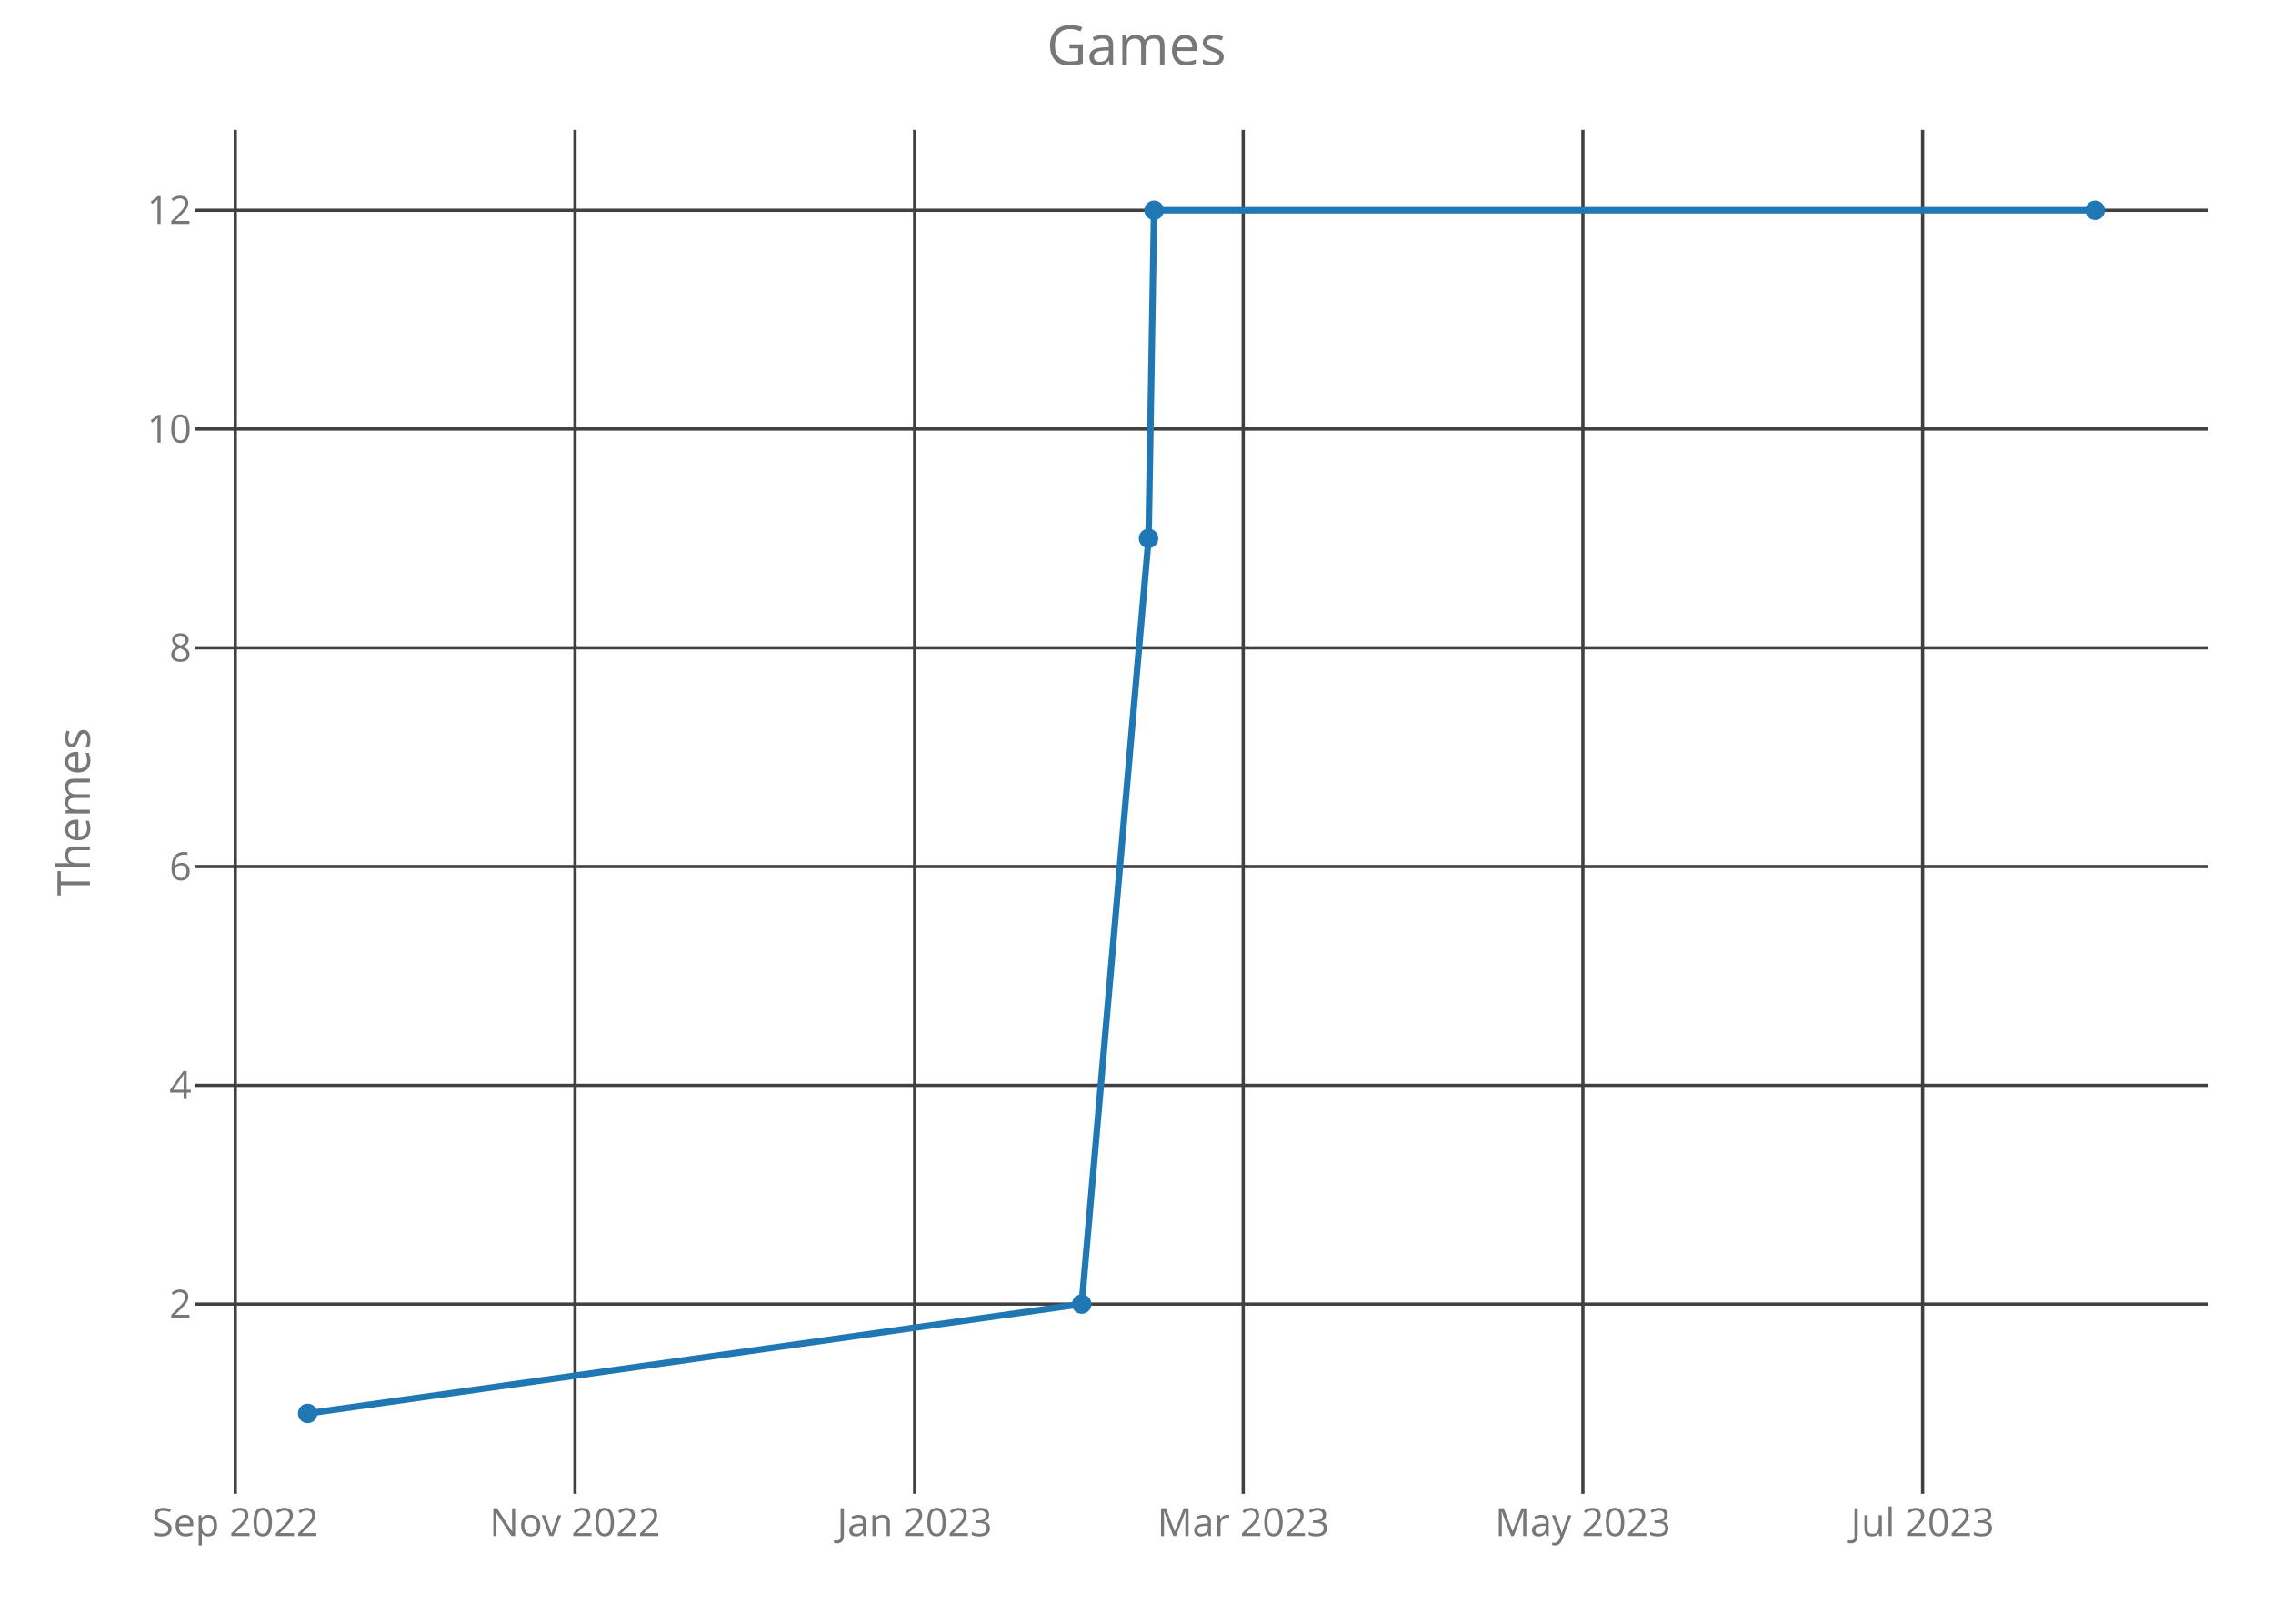
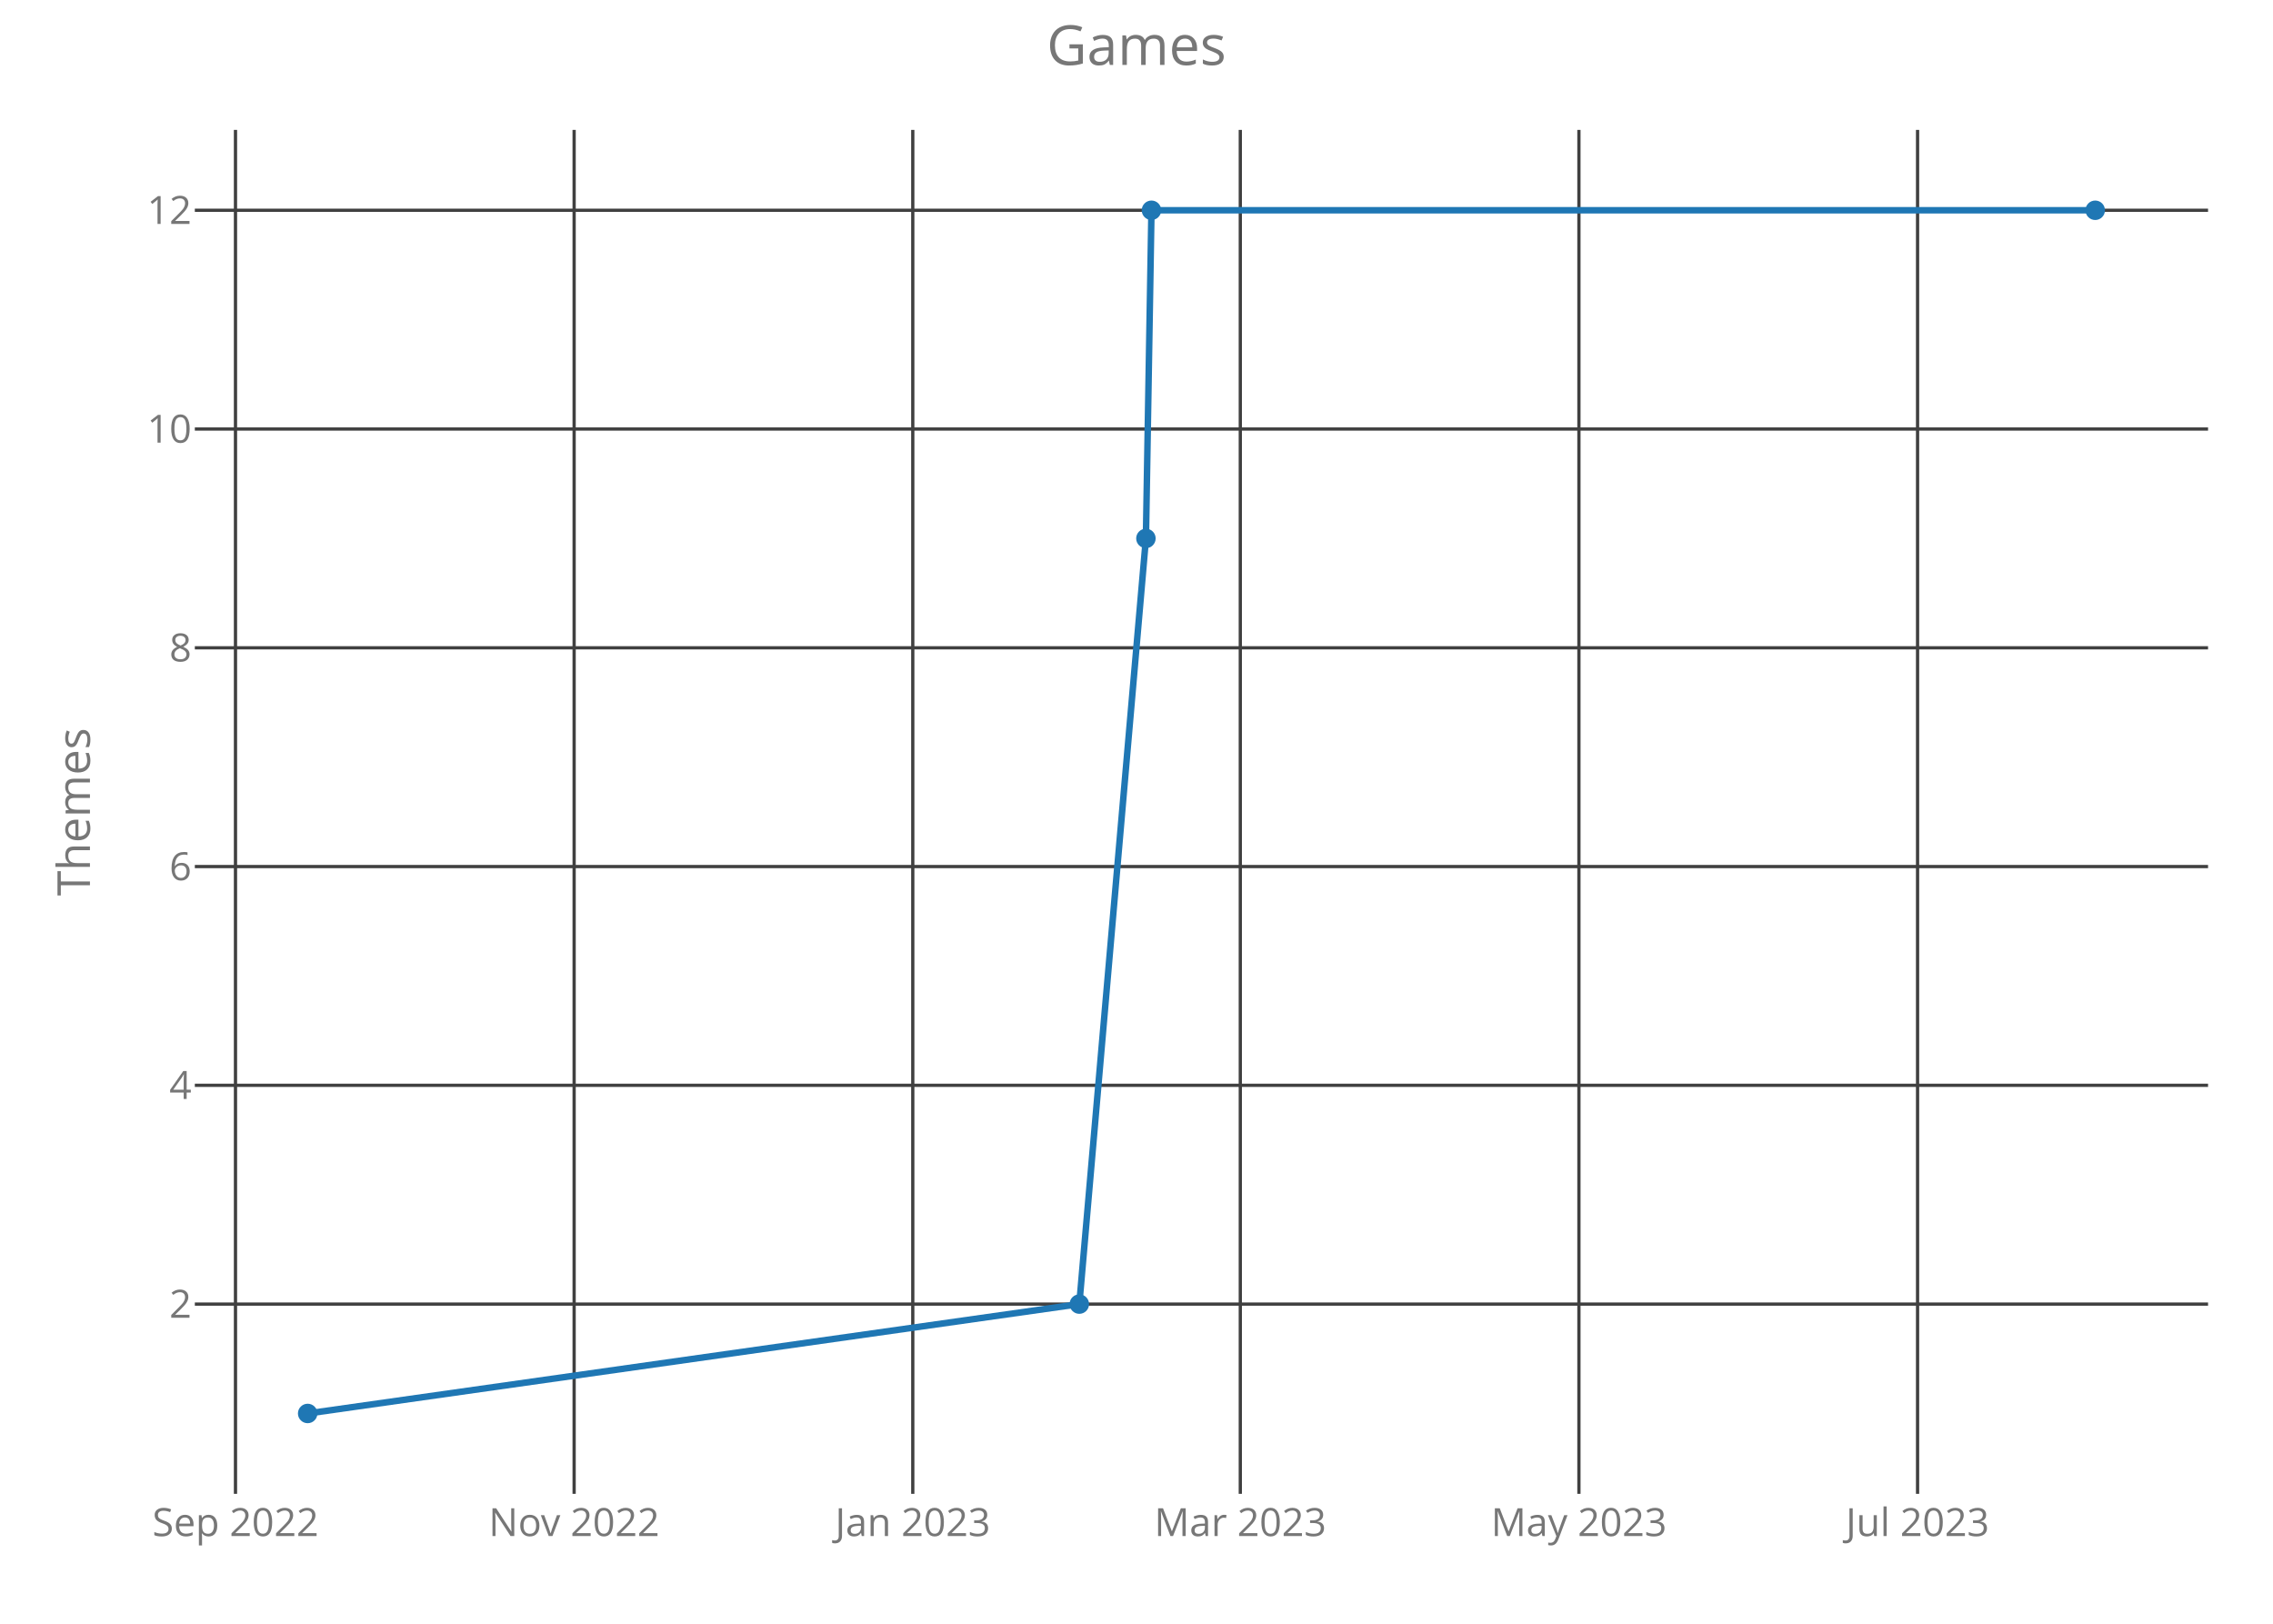
<svg xmlns="http://www.w3.org/2000/svg" class="main-svg" width="700" height="500" style="" viewBox="0 0 700 500">
  <rect x="0" y="0" width="700" height="500" style="fill: rgb(0, 0, 0); fill-opacity: 0;" />
-   <defs id="defs-b05755">
+   <defs id="defs-cf5b52">
    <g class="clips">
-       <clipPath id="clipb05755xyplot" class="plotclip">
+       <clipPath id="clipcf5b52xyplot" class="plotclip">
        <rect width="620" height="420" />
      </clipPath>
-       <clipPath class="axesclip" id="clipb05755x">
+       <clipPath class="axesclip" id="clipcf5b52x">
        <rect x="60" y="0" width="620" height="500" />
      </clipPath>
-       <clipPath class="axesclip" id="clipb05755y">
+       <clipPath class="axesclip" id="clipcf5b52y">
        <rect x="0" y="40" width="700" height="420" />
      </clipPath>
-       <clipPath class="axesclip" id="clipb05755xy">
+       <clipPath class="axesclip" id="clipcf5b52xy">
        <rect x="60" y="40" width="620" height="420" />
      </clipPath>
    </g>
    <g class="gradients" />
  </defs>
  <g class="bglayer">
    <rect class="bg" x="60" y="40" width="620" height="420" style="fill: rgb(0, 0, 0); fill-opacity: 0; stroke-width: 0;" />
  </g>
  <g class="layer-below">
    <g class="imagelayer" />
    <g class="shapelayer" />
  </g>
  <g class="cartesianlayer">
    <g class="subplot xy">
      <g class="layer-subplot">
        <g class="shapelayer" />
        <g class="imagelayer" />
      </g>
      <g class="gridlayer">
        <g class="x">
-           <path class="xgrid crisp" transform="translate(72.46,0)" d="M0,40v420" style="stroke: rgb(64, 64, 64); stroke-opacity: 1; stroke-width: 1px;" />
-           <path class="xgrid crisp" transform="translate(177.07,0)" d="M0,40v420" style="stroke: rgb(64, 64, 64); stroke-opacity: 1; stroke-width: 1px;" />
-           <path class="xgrid crisp" transform="translate(281.68,0)" d="M0,40v420" style="stroke: rgb(64, 64, 64); stroke-opacity: 1; stroke-width: 1px;" />
-           <path class="xgrid crisp" transform="translate(382.86,0)" d="M0,40v420" style="stroke: rgb(64, 64, 64); stroke-opacity: 1; stroke-width: 1px;" />
-           <path class="xgrid crisp" transform="translate(487.47,0)" d="M0,40v420" style="stroke: rgb(64, 64, 64); stroke-opacity: 1; stroke-width: 1px;" />
-           <path class="xgrid crisp" transform="translate(592.09,0)" d="M0,40v420" style="stroke: rgb(64, 64, 64); stroke-opacity: 1; stroke-width: 1px;" />
+           <path class="xgrid crisp" transform="translate(72.52,0)" d="M0,40v420" style="stroke: rgb(64, 64, 64); stroke-opacity: 1; stroke-width: 1px;" />
+           <path class="xgrid crisp" transform="translate(176.81,0)" d="M0,40v420" style="stroke: rgb(64, 64, 64); stroke-opacity: 1; stroke-width: 1px;" />
+           <path class="xgrid crisp" transform="translate(281.1,0)" d="M0,40v420" style="stroke: rgb(64, 64, 64); stroke-opacity: 1; stroke-width: 1px;" />
+           <path class="xgrid crisp" transform="translate(381.97,0)" d="M0,40v420" style="stroke: rgb(64, 64, 64); stroke-opacity: 1; stroke-width: 1px;" />
+           <path class="xgrid crisp" transform="translate(486.25,0)" d="M0,40v420" style="stroke: rgb(64, 64, 64); stroke-opacity: 1; stroke-width: 1px;" />
+           <path class="xgrid crisp" transform="translate(590.54,0)" d="M0,40v420" style="stroke: rgb(64, 64, 64); stroke-opacity: 1; stroke-width: 1px;" />
        </g>
        <g class="y">
          <path class="ygrid crisp" transform="translate(0,401.57)" d="M60,0h620" style="stroke: rgb(64, 64, 64); stroke-opacity: 1; stroke-width: 1px;" />
          <path class="ygrid crisp" transform="translate(0,334.2)" d="M60,0h620" style="stroke: rgb(64, 64, 64); stroke-opacity: 1; stroke-width: 1px;" />
          <path class="ygrid crisp" transform="translate(0,266.84)" d="M60,0h620" style="stroke: rgb(64, 64, 64); stroke-opacity: 1; stroke-width: 1px;" />
          <path class="ygrid crisp" transform="translate(0,199.48)" d="M60,0h620" style="stroke: rgb(64, 64, 64); stroke-opacity: 1; stroke-width: 1px;" />
          <path class="ygrid crisp" transform="translate(0,132.11)" d="M60,0h620" style="stroke: rgb(64, 64, 64); stroke-opacity: 1; stroke-width: 1px;" />
          <path class="ygrid crisp" transform="translate(0,64.75)" d="M60,0h620" style="stroke: rgb(64, 64, 64); stroke-opacity: 1; stroke-width: 1px;" />
        </g>
      </g>
      <g class="zerolinelayer" />
      <path class="xlines-below crisp" d="M0,0" style="fill: none;" />
      <path class="ylines-below crisp" d="M0,0" style="fill: none;" />
      <g class="overlines-below" />
      <g class="xaxislayer-below">
        <g class="xtick">
-           <text text-anchor="middle" x="0" y="473" transform="translate(72.46,0)" style="font-family: 'Open Sans'; font-size: 12px; fill: rgb(119, 119, 119); fill-opacity: 1; white-space: pre;">Sep 2022</text>
+           <text text-anchor="middle" x="0" y="473" transform="translate(72.52,0)" style="font-family: 'Open Sans'; font-size: 12px; fill: rgb(119, 119, 119); fill-opacity: 1; white-space: pre;">Sep 2022</text>
        </g>
        <g class="xtick">
-           <text text-anchor="middle" x="0" y="473" transform="translate(177.07,0)" style="font-family: 'Open Sans'; font-size: 12px; fill: rgb(119, 119, 119); fill-opacity: 1; white-space: pre;">Nov 2022</text>
+           <text text-anchor="middle" x="0" y="473" transform="translate(176.81,0)" style="font-family: 'Open Sans'; font-size: 12px; fill: rgb(119, 119, 119); fill-opacity: 1; white-space: pre;">Nov 2022</text>
        </g>
        <g class="xtick">
-           <text text-anchor="middle" x="0" y="473" transform="translate(281.68,0)" style="font-family: 'Open Sans'; font-size: 12px; fill: rgb(119, 119, 119); fill-opacity: 1; white-space: pre;">Jan 2023</text>
+           <text text-anchor="middle" x="0" y="473" transform="translate(281.1,0)" style="font-family: 'Open Sans'; font-size: 12px; fill: rgb(119, 119, 119); fill-opacity: 1; white-space: pre;">Jan 2023</text>
        </g>
        <g class="xtick">
-           <text text-anchor="middle" x="0" y="473" transform="translate(382.86,0)" style="font-family: 'Open Sans'; font-size: 12px; fill: rgb(119, 119, 119); fill-opacity: 1; white-space: pre;">Mar 2023</text>
+           <text text-anchor="middle" x="0" y="473" transform="translate(381.97,0)" style="font-family: 'Open Sans'; font-size: 12px; fill: rgb(119, 119, 119); fill-opacity: 1; white-space: pre;">Mar 2023</text>
        </g>
        <g class="xtick">
-           <text text-anchor="middle" x="0" y="473" transform="translate(487.47,0)" style="font-family: 'Open Sans'; font-size: 12px; fill: rgb(119, 119, 119); fill-opacity: 1; white-space: pre;">May 2023</text>
+           <text text-anchor="middle" x="0" y="473" transform="translate(486.25,0)" style="font-family: 'Open Sans'; font-size: 12px; fill: rgb(119, 119, 119); fill-opacity: 1; white-space: pre;">May 2023</text>
        </g>
        <g class="xtick">
-           <text text-anchor="middle" x="0" y="473" transform="translate(592.09,0)" style="font-family: 'Open Sans'; font-size: 12px; fill: rgb(119, 119, 119); fill-opacity: 1; white-space: pre;">Jul 2023</text>
+           <text text-anchor="middle" x="0" y="473" transform="translate(590.54,0)" style="font-family: 'Open Sans'; font-size: 12px; fill: rgb(119, 119, 119); fill-opacity: 1; white-space: pre;">Jul 2023</text>
        </g>
      </g>
      <g class="yaxislayer-below">
        <g class="ytick">
          <text text-anchor="end" x="59" y="4.2" transform="translate(0,401.57)" style="font-family: 'Open Sans'; font-size: 12px; fill: rgb(119, 119, 119); fill-opacity: 1; white-space: pre;">2</text>
        </g>
        <g class="ytick">
          <text text-anchor="end" x="59" y="4.2" transform="translate(0,334.2)" style="font-family: 'Open Sans'; font-size: 12px; fill: rgb(119, 119, 119); fill-opacity: 1; white-space: pre;">4</text>
        </g>
        <g class="ytick">
          <text text-anchor="end" x="59" y="4.2" transform="translate(0,266.84)" style="font-family: 'Open Sans'; font-size: 12px; fill: rgb(119, 119, 119); fill-opacity: 1; white-space: pre;">6</text>
        </g>
        <g class="ytick">
          <text text-anchor="end" x="59" y="4.2" transform="translate(0,199.48)" style="font-family: 'Open Sans'; font-size: 12px; fill: rgb(119, 119, 119); fill-opacity: 1; white-space: pre;">8</text>
        </g>
        <g class="ytick">
          <text text-anchor="end" x="59" y="4.2" transform="translate(0,132.11)" style="font-family: 'Open Sans'; font-size: 12px; fill: rgb(119, 119, 119); fill-opacity: 1; white-space: pre;">10</text>
        </g>
        <g class="ytick">
          <text text-anchor="end" x="59" y="4.2" transform="translate(0,64.75)" style="font-family: 'Open Sans'; font-size: 12px; fill: rgb(119, 119, 119); fill-opacity: 1; white-space: pre;">12</text>
        </g>
      </g>
      <g class="overaxes-below" />
-       <g class="plot" transform="translate(60,40)" clip-path="url('#clipb05755xyplot')">
+       <g class="plot" transform="translate(60,40)" clip-path="url('#clipcf5b52xyplot')">
        <g class="scatterlayer mlayer">
-           <g class="trace scatter trace5e3a17" style="stroke-miterlimit: 2; opacity: 1;">
+           <g class="trace scatter trace463f69" style="stroke-miterlimit: 2; opacity: 1;">
            <g class="fills" />
            <g class="errorbars" />
            <g class="lines">
-               <path class="js-line" d="M34.75,395.25L273.13,361.57L293.71,125.8L295.42,24.75L585.25,24.75" style="vector-effect: non-scaling-stroke; fill: none; stroke: rgb(31, 119, 180); stroke-opacity: 1; stroke-width: 2px; opacity: 1;" />
+               <path class="js-line" d="M34.75,395.25L272.39,361.57L292.9,125.8L294.61,24.75L585.25,24.75" style="vector-effect: non-scaling-stroke; fill: none; stroke: rgb(31, 119, 180); stroke-opacity: 1; stroke-width: 2px; opacity: 1;" />
            </g>
            <g class="points">
              <path class="point" transform="translate(34.75,395.25)" d="M3,0A3,3 0 1,1 0,-3A3,3 0 0,1 3,0Z" style="opacity: 1; stroke-width: 0px; fill: rgb(31, 119, 180); fill-opacity: 1;" />
-               <path class="point" transform="translate(273.13,361.57)" d="M3,0A3,3 0 1,1 0,-3A3,3 0 0,1 3,0Z" style="opacity: 1; stroke-width: 0px; fill: rgb(31, 119, 180); fill-opacity: 1;" />
-               <path class="point" transform="translate(293.71,125.8)" d="M3,0A3,3 0 1,1 0,-3A3,3 0 0,1 3,0Z" style="opacity: 1; stroke-width: 0px; fill: rgb(31, 119, 180); fill-opacity: 1;" />
-               <path class="point" transform="translate(295.42,24.75)" d="M3,0A3,3 0 1,1 0,-3A3,3 0 0,1 3,0Z" style="opacity: 1; stroke-width: 0px; fill: rgb(31, 119, 180); fill-opacity: 1;" />
+               <path class="point" transform="translate(272.39,361.57)" d="M3,0A3,3 0 1,1 0,-3A3,3 0 0,1 3,0Z" style="opacity: 1; stroke-width: 0px; fill: rgb(31, 119, 180); fill-opacity: 1;" />
+               <path class="point" transform="translate(292.9,125.8)" d="M3,0A3,3 0 1,1 0,-3A3,3 0 0,1 3,0Z" style="opacity: 1; stroke-width: 0px; fill: rgb(31, 119, 180); fill-opacity: 1;" />
+               <path class="point" transform="translate(294.61,24.75)" d="M3,0A3,3 0 1,1 0,-3A3,3 0 0,1 3,0Z" style="opacity: 1; stroke-width: 0px; fill: rgb(31, 119, 180); fill-opacity: 1;" />
              <path class="point" transform="translate(585.25,24.75)" d="M3,0A3,3 0 1,1 0,-3A3,3 0 0,1 3,0Z" style="opacity: 1; stroke-width: 0px; fill: rgb(31, 119, 180); fill-opacity: 1;" />
            </g>
            <g class="text" />
          </g>
        </g>
      </g>
      <g class="overplot" />
      <path class="xlines-above" />
      <path class="ylines-above" />
      <g class="overlines-above" />
      <g class="xaxislayer-above" />
      <g class="yaxislayer-above" />
      <g class="overaxes-above" />
    </g>
  </g>
  <g class="polarlayer" />
  <g class="ternarylayer" />
  <g class="geolayer" />
  <g class="funnelarealayer" />
  <g class="pielayer" />
  <g class="treemaplayer" />
  <g class="sunburstlayer" />
  <g class="glimages" />
-   <defs id="topdefs-b05755">
+   <defs id="topdefs-cf5b52">
    <g class="clips" />
  </defs>
  <g class="layer-above">
    <g class="imagelayer" />
    <g class="shapelayer" />
  </g>
  <g class="infolayer">
    <g class="g-gtitle">
      <text class="gtitle" x="350" y="20" text-anchor="middle" dy="0em" style="font-family: 'Open Sans'; font-size: 17px; fill: rgb(119, 119, 119); opacity: 1; font-weight: normal; white-space: pre;">Games</text>
    </g>
    <g class="g-xtitle" />
    <g class="g-ytitle">
      <text class="ytitle" transform="rotate(-90,27.7,250)" x="27.7" y="250" text-anchor="middle" style="font-family: 'Open Sans'; font-size: 14px; fill: rgb(119, 119, 119); opacity: 1; font-weight: normal; white-space: pre;">Themes</text>
    </g>
  </g>
</svg>
